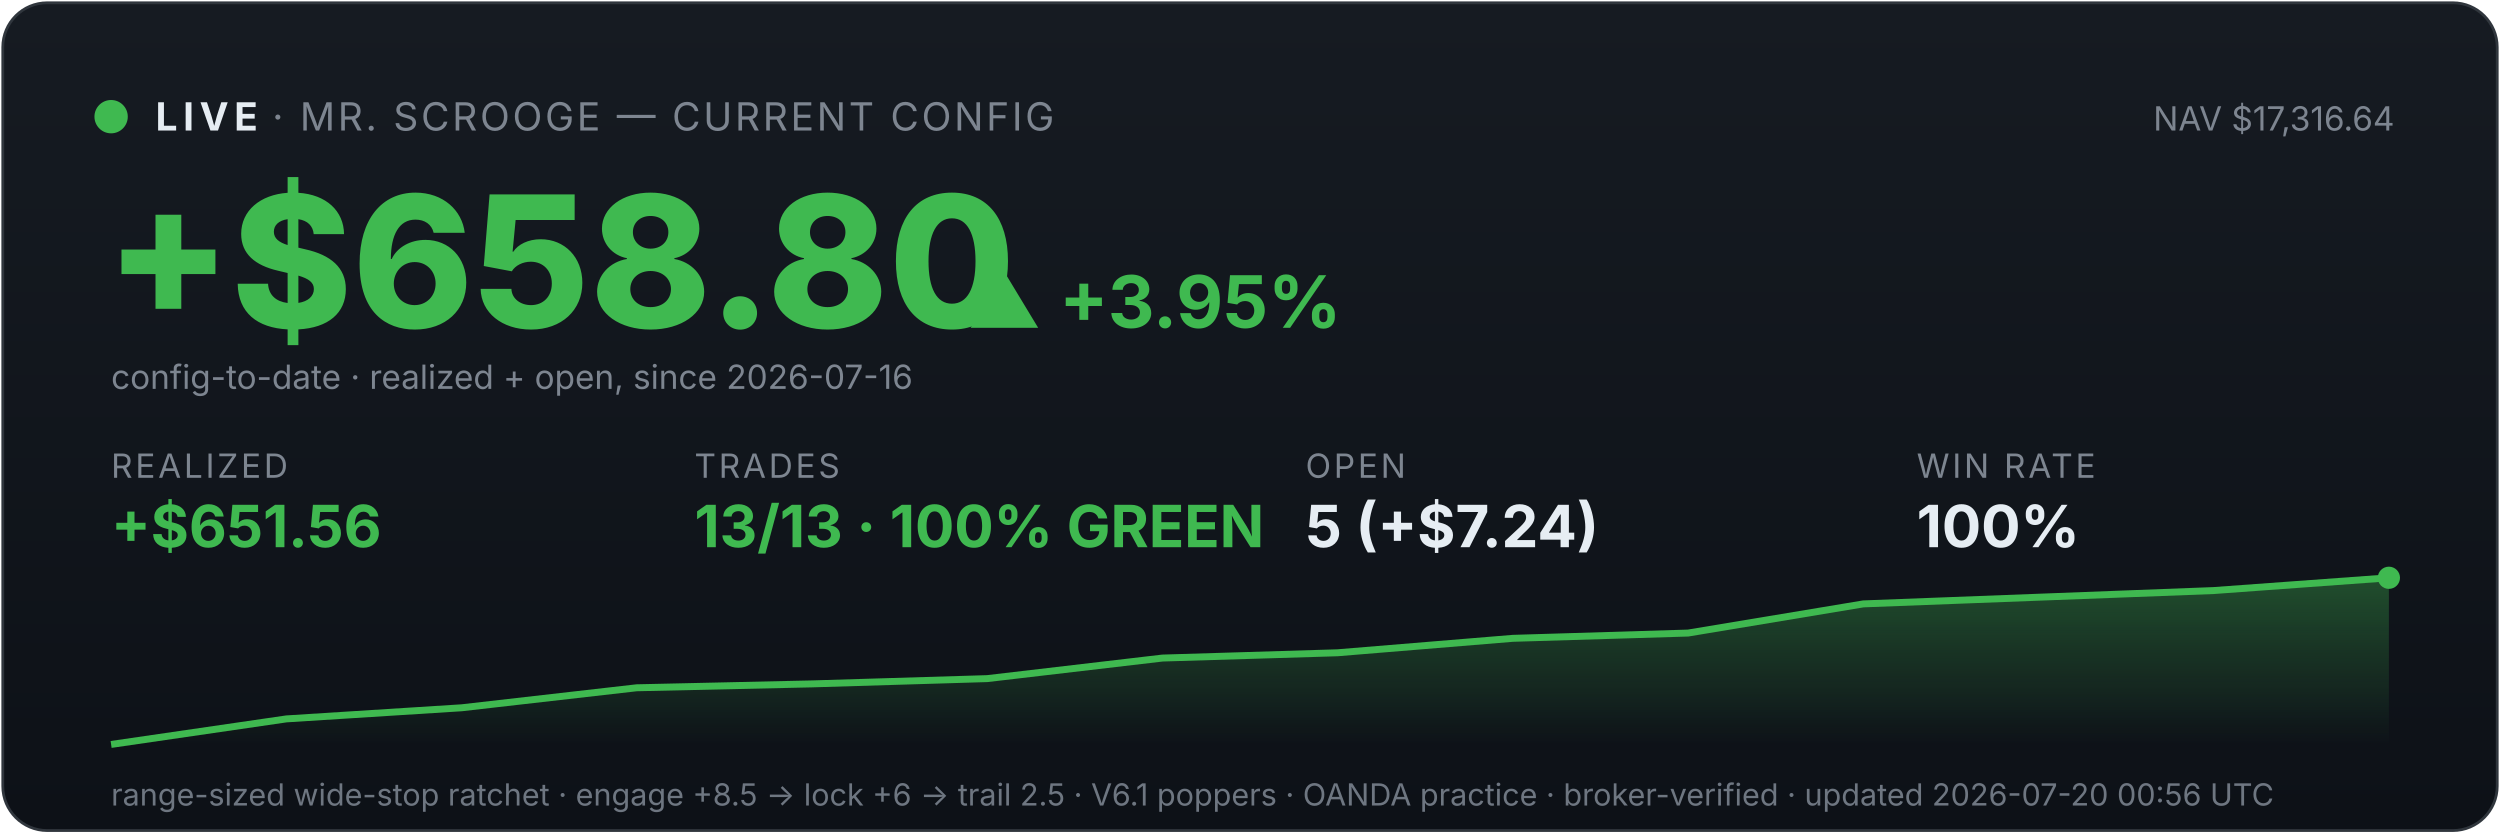
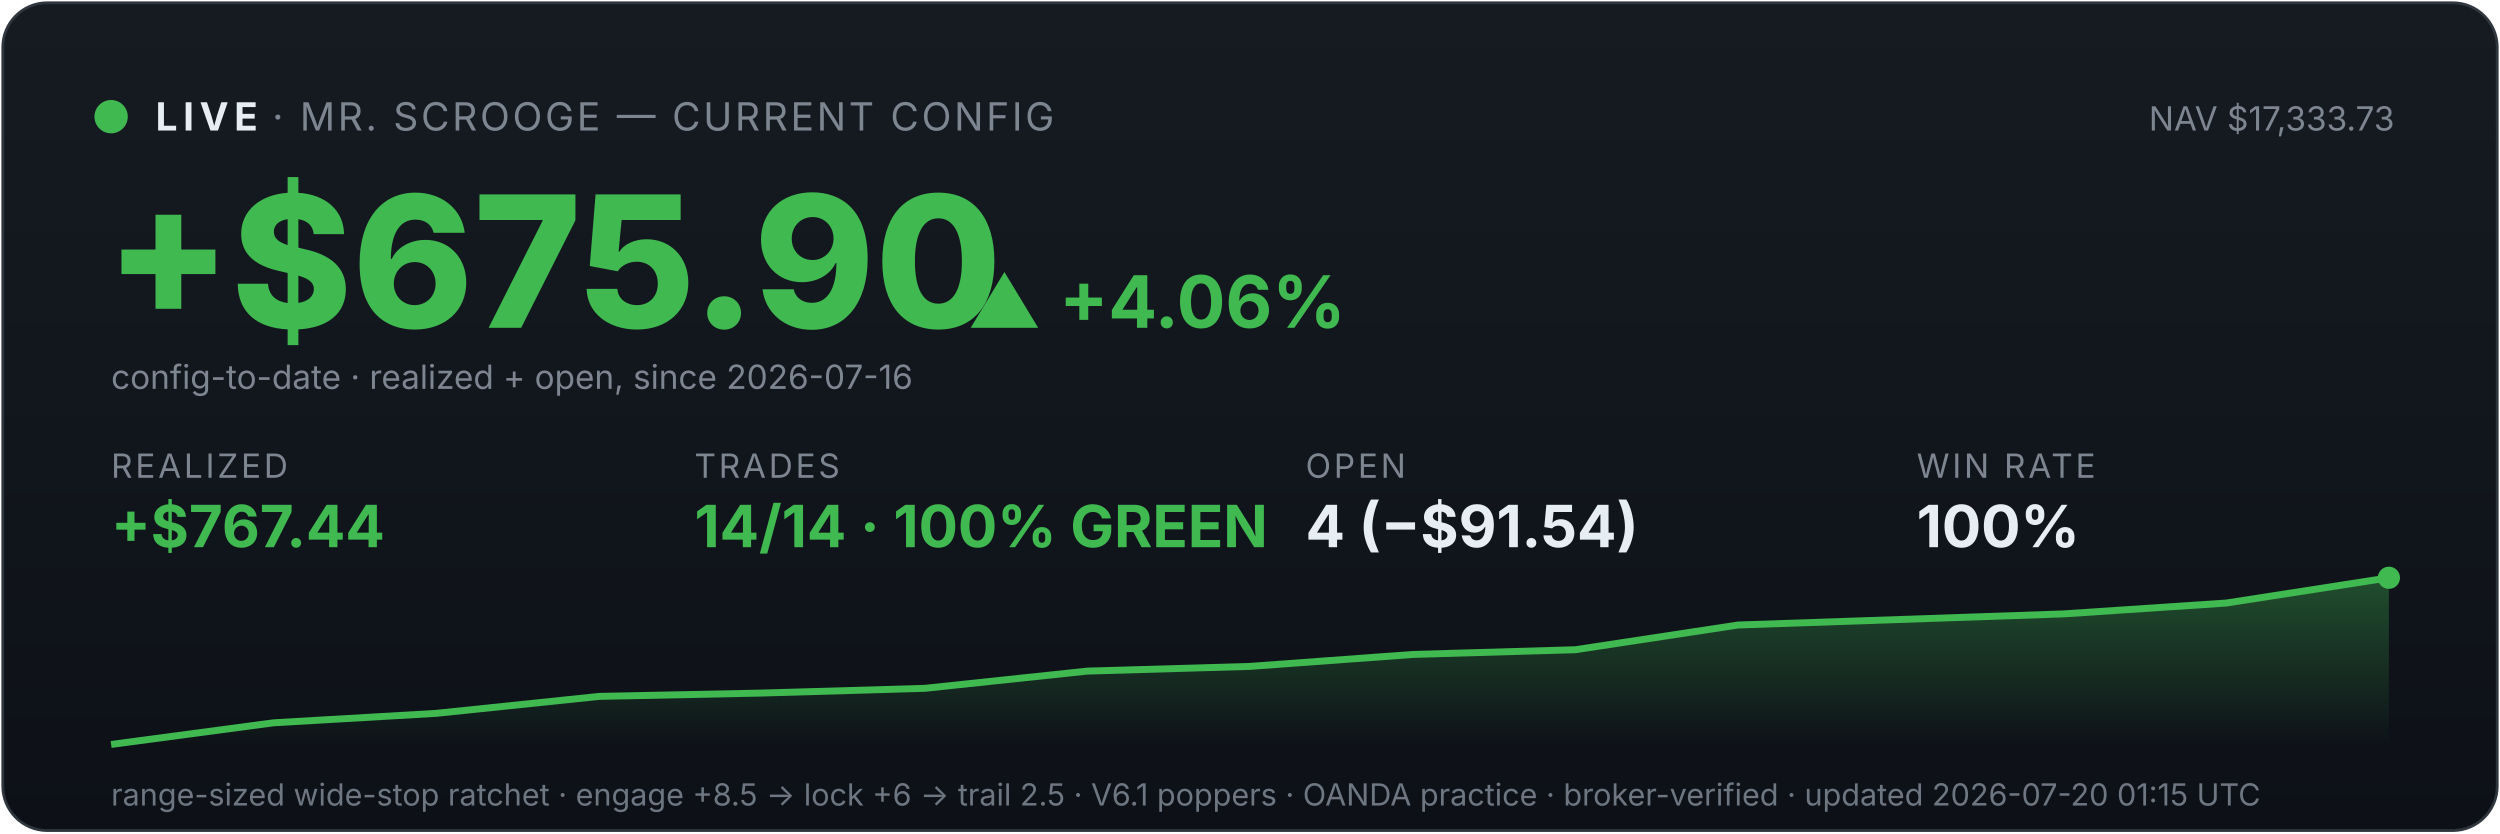
<svg xmlns="http://www.w3.org/2000/svg" viewBox="0 0 900 300" width="100%" font-family="system-ui,-apple-system,sans-serif">
  <defs>
    <linearGradient id="bg" x1="0" y1="0" x2="0" y2="1">
      <stop offset="0" stop-color="#161b22" />
      <stop offset="1" stop-color="#0d1117" />
    </linearGradient>
    <linearGradient id="fill" x1="0" y1="0" x2="0" y2="1">
      <stop offset="0" stop-color="#3fb950" stop-opacity="0.35" />
      <stop offset="1" stop-color="#3fb950" stop-opacity="0" />
    </linearGradient>
  </defs>
  <rect x="1" y="1" width="898" height="298" rx="16" fill="url(#bg)" stroke="#30363d" />
  <circle cx="40" cy="42" r="6" fill="#3fb950" />
  <text x="56" y="47" font-size="14" font-weight="700" fill="#e6edf3" letter-spacing="2">LIVE</text>
  <text x="98" y="47" font-size="14" fill="#7d8590" letter-spacing="1">· MR. SCROOGE — CURRENT CONFIG</text>
-   <text x="862" y="47" font-size="12" fill="#7d8590" text-anchor="end">NAV $17,316.64</text>
-   <text x="38" y="118" font-size="66" font-weight="800" fill="#3fb950">+$658.80</text>
-   <text x="348" y="118" font-size="26" font-weight="700" fill="#3fb950">▲ +3.95%</text>
+   <text x="862" y="47" font-size="12" fill="#7d8590" text-anchor="end">NAV $17,333.73</text>
+   <text x="38" y="118" font-size="66" font-weight="800" fill="#3fb950">+$675.90</text>
+   <text x="348" y="118" font-size="26" font-weight="700" fill="#3fb950">▲ +4.06%</text>
  <text x="40" y="140" font-size="12" fill="#7d8590">config-to-date · realized + open, since 2026-07-16</text>
  <text x="40" y="172" font-family="system-ui,-apple-system,sans-serif" font-size="12" fill="#7d8590" letter-spacing="1">REALIZED</text>
-   <text x="40" y="197" font-family="system-ui,-apple-system,sans-serif" font-size="21" font-weight="700" fill="#3fb950">+$651.56</text>
+   <text x="40" y="197" font-family="system-ui,-apple-system,sans-serif" font-size="21" font-weight="700" fill="#3fb950">+$767.44</text>
  <text x="250" y="172" font-family="system-ui,-apple-system,sans-serif" font-size="12" fill="#7d8590" letter-spacing="1">TRADES</text>
-   <text x="250" y="197" font-family="system-ui,-apple-system,sans-serif" font-size="21" font-weight="700" fill="#3fb950">13/13 · 100% GREEN</text>
+   <text x="250" y="197" font-family="system-ui,-apple-system,sans-serif" font-size="21" font-weight="700" fill="#3fb950">14/14 · 100% GREEN</text>
  <text x="470" y="172" font-family="system-ui,-apple-system,sans-serif" font-size="12" fill="#7d8590" letter-spacing="1">OPEN</text>
-   <text x="470" y="197" font-family="system-ui,-apple-system,sans-serif" font-size="21" font-weight="700" fill="#e6edf3">5 (+$7.24)</text>
+   <text x="470" y="197" font-family="system-ui,-apple-system,sans-serif" font-size="21" font-weight="700" fill="#e6edf3">4 (−$91.54)</text>
  <text x="690" y="172" font-family="system-ui,-apple-system,sans-serif" font-size="12" fill="#7d8590" letter-spacing="1">WIN RATE</text>
  <text x="690" y="197" font-family="system-ui,-apple-system,sans-serif" font-size="21" font-weight="700" fill="#e6edf3">100%</text>
-   <polygon points="40,268 40.0,268.0 103.1,258.8 166.2,254.8 229.2,247.6 292.3,246.2 355.4,244.3 418.5,236.9 481.5,235.0 544.6,229.8 607.7,227.9 670.8,217.4 733.8,215.0 796.9,212.6 860.0,208.0 860,268" fill="url(#fill)" />
-   <polyline points="40.0,268.0 103.1,258.8 166.2,254.8 229.2,247.6 292.3,246.2 355.4,244.3 418.5,236.9 481.5,235.0 544.6,229.8 607.7,227.9 670.8,217.4 733.8,215.0 796.9,212.6 860.0,208.0" fill="none" stroke="#3fb950" stroke-width="2.5" />
+   <polygon points="40,268 40.0,268.0 98.6,260.2 157.1,256.8 215.7,250.7 274.3,249.5 332.9,247.8 391.4,241.6 450.0,239.9 508.6,235.6 567.1,233.9 625.7,225.0 684.3,223.0 742.9,221.0 801.4,217.1 860.0,208.0 860,268" fill="url(#fill)" />
+   <polyline points="40.0,268.0 98.6,260.2 157.1,256.8 215.7,250.7 274.3,249.5 332.9,247.8 391.4,241.6 450.0,239.9 508.6,235.6 567.1,233.9 625.7,225.0 684.3,223.0 742.9,221.0 801.4,217.1 860.0,208.0" fill="none" stroke="#3fb950" stroke-width="2.5" />
  <circle cx="860.0" cy="208.0" r="4" fill="#3fb950" />
-   <text x="40" y="290" font-size="11" fill="#6e7681">range-sized wide-stop ratchet · engage +8.5 → lock +6 → trail 2.5 · V6.1 poppers · OANDA practice · broker-verified · updated 2026-07-20 00:56 UTC</text>
+   <text x="40" y="290" font-size="11" fill="#6e7681">range-sized wide-stop ratchet · engage +8.5 → lock +6 → trail 2.5 · V6.1 poppers · OANDA practice · broker-verified · updated 2026-07-20 01:15 UTC</text>
</svg>
